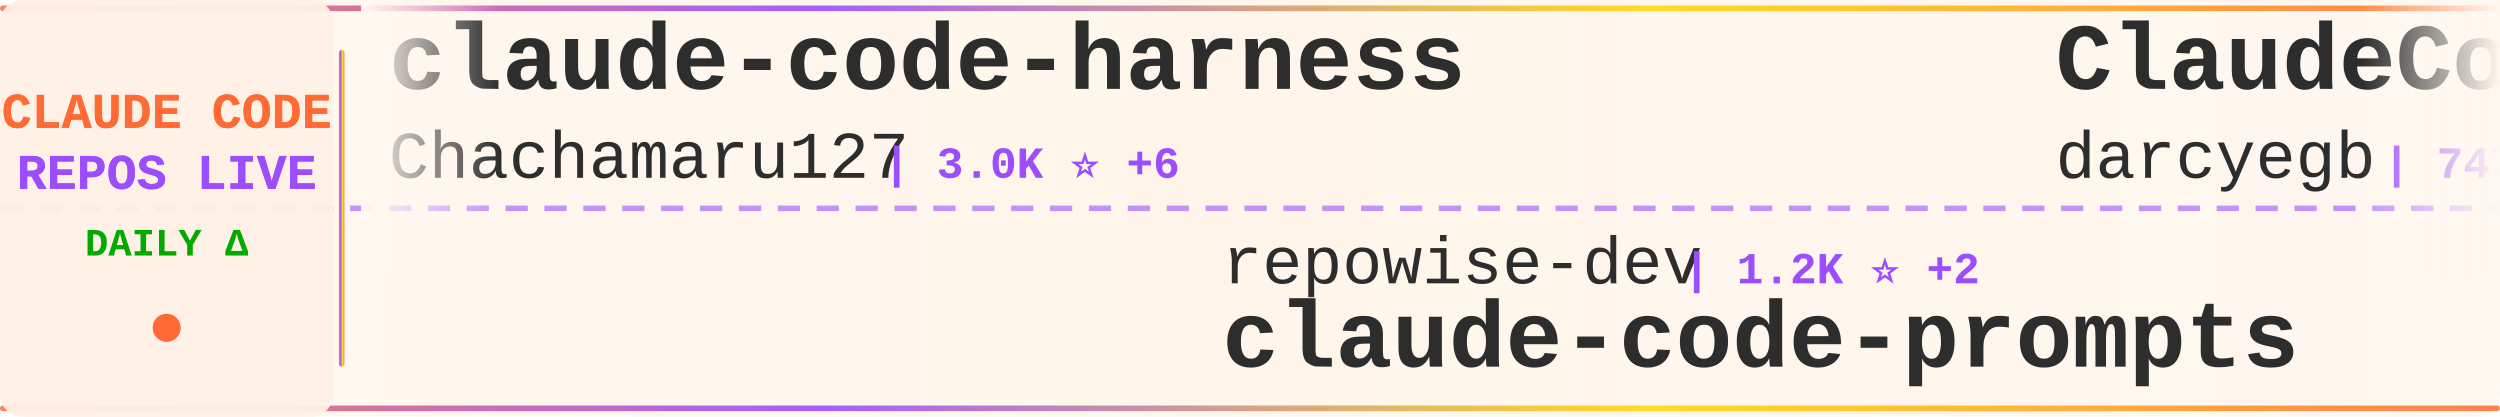
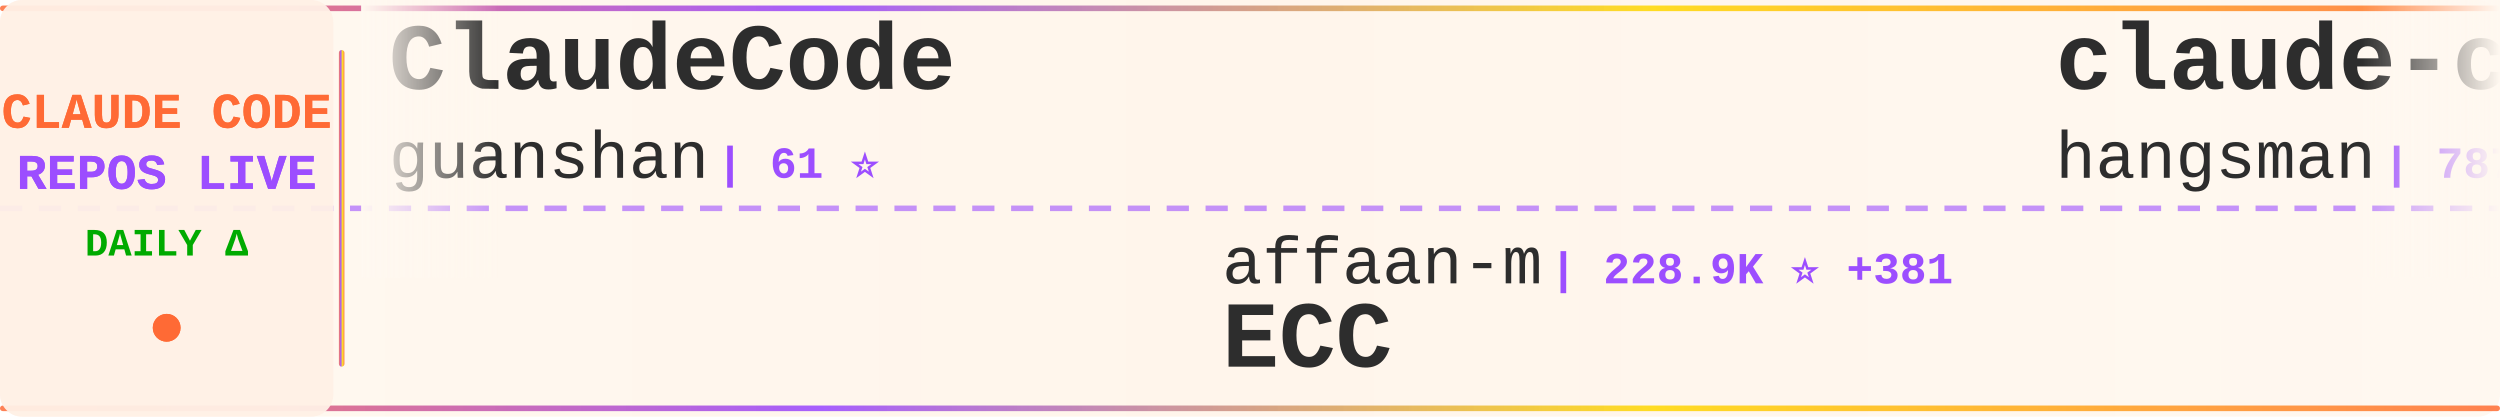
<svg xmlns="http://www.w3.org/2000/svg" width="900" height="150">
  <defs>
    <linearGradient id="tickerBg" x1="0%" y1="0%" x2="100%" y2="0%">
      <stop offset="0%" style="stop-color:#fff8f0;stop-opacity:0.98" />
      <stop offset="50%" style="stop-color:#fff5eb;stop-opacity:1" />
      <stop offset="100%" style="stop-color:#fff8f0;stop-opacity:0.98" />
    </linearGradient>
    <linearGradient id="borderGrad" x1="0%" y1="0%" x2="100%" y2="0%">
      <stop offset="0%" style="stop-color:#FF6B35;stop-opacity:0.85">
        <animate attributeName="stop-opacity" values="0.85;1;0.85" dur="2s" repeatCount="indefinite" />
      </stop>
      <stop offset="33%" style="stop-color:#9C4EFF;stop-opacity:0.9">
        <animate attributeName="stop-opacity" values="0.9;1;0.9" dur="2.2s" repeatCount="indefinite" />
      </stop>
      <stop offset="66%" style="stop-color:#FFD700;stop-opacity:0.85">
        <animate attributeName="stop-opacity" values="0.85;1;0.85" dur="1.8s" repeatCount="indefinite" />
      </stop>
      <stop offset="100%" style="stop-color:#FF6B35;stop-opacity:0.85">
        <animate attributeName="stop-opacity" values="0.85;1;0.85" dur="2s" repeatCount="indefinite" />
      </stop>
    </linearGradient>
    <filter id="textGlow">
      <feGaussianBlur stdDeviation="0.15" result="coloredBlur" />
      <feMerge>
        <feMergeNode in="coloredBlur" />
        <feMergeNode in="SourceGraphic" />
      </feMerge>
    </filter>
    <filter id="metricGlow">
      <feGaussianBlur stdDeviation="0.2" result="coloredBlur" />
      <feMerge>
        <feMergeNode in="coloredBlur" />
        <feMergeNode in="SourceGraphic" />
      </feMerge>
    </filter>
    <linearGradient id="leftFade" x1="0%" y1="0%" x2="100%" y2="0%">
      <stop offset="0%" style="stop-color:#fff8f0;stop-opacity:1" />
      <stop offset="100%" style="stop-color:#fff8f0;stop-opacity:0" />
    </linearGradient>
    <linearGradient id="rightFade" x1="0%" y1="0%" x2="100%" y2="0%">
      <stop offset="0%" style="stop-color:#fff8f0;stop-opacity:0" />
      <stop offset="100%" style="stop-color:#fff8f0;stop-opacity:1" />
    </linearGradient>
  </defs>
  <rect width="900" height="150" fill="url(#tickerBg)" rx="8" />
  <rect x="0" y="2" width="900" height="2" fill="url(#borderGrad)" rx="1" />
  <rect x="0" y="146" width="900" height="2" fill="url(#borderGrad)" rx="1" />
  <line x1="0" y1="75" x2="900" y2="75" stroke="#9C4EFF" stroke-width="2" stroke-dasharray="8 6" opacity="0.6" />
  <rect x="0" y="0" width="120" height="150" fill="#fff0e6" opacity="0.95" rx="8" />
  <text x="60" y="46" font-family="'Courier New', monospace" font-size="18" font-weight="bold" fill="#FF6B35" text-anchor="middle" filter="url(#textGlow)">
    CLAUDE CODE
  </text>
  <text x="60" y="68" font-family="'Courier New', monospace" font-size="18" font-weight="bold" fill="#9C4EFF" text-anchor="middle" filter="url(#textGlow)">
    REPOS LIVE
  </text>
  <text x="60" y="92" font-family="'Courier New', monospace" font-size="14" font-weight="bold" fill="#00aa00" text-anchor="middle">
    DAILY Δ
  </text>
  <circle cx="60" cy="118" r="5" fill="#FF6B35" filter="url(#metricGlow)">
    <animate attributeName="r" values="4;6;4" dur="1.5s" repeatCount="indefinite" />
    <animate attributeName="opacity" values="0.6;1;0.6" dur="1.5s" repeatCount="indefinite" />
  </circle>
  <rect x="122" y="18" width="2" height="114" fill="url(#borderGrad)" rx="1" />
  <clipPath id="tickerClip">
    <rect x="130" y="0" width="770" height="150" />
  </clipPath>
  <g clip-path="url(#tickerClip)">
    <g id="tickerItems">
      <animateTransform attributeName="transform" attributeType="XML" type="translate" from="0 0" to="-3000 0" dur="54s" repeatCount="indefinite" />
      <g transform="translate(0, 0)">
-         <text x="140" y="32" font-family="'Courier New', monospace" font-size="34" font-weight="bold" fill="#2d2d2d">claude-code-harness</text>
-         <text x="140" y="64" font-family="'Courier New', monospace" font-size="24" font-weight="normal" fill="#2d2d2d" opacity="1.0">Chachamaru127</text>
-         <text x="318" y="64" font-family="'Courier New', monospace" font-size="16" font-weight="bold" fill="#9C4EFF"> | 3.0K ⭐ +6</text>
+         <text x="140" y="32" font-family="'Courier New', monospace" font-size="34" font-weight="bold" fill="#2d2d2d">ClaudeCode</text>
+         <text x="140" y="64" font-family="'Courier New', monospace" font-size="24" font-weight="normal" fill="#2d2d2d" opacity="1.0">guanshan</text>
+         <text x="258" y="64" font-family="'Courier New', monospace" font-size="16" font-weight="bold" fill="#9C4EFF"> | 61 ⭐</text>
      </g>
      <g transform="translate(300, 0)">
-         <text x="140" y="102" font-family="'Courier New', monospace" font-size="24" font-weight="normal" fill="#2d2d2d" opacity="1.0">repowise-dev</text>
-         <text x="306" y="102" font-family="'Courier New', monospace" font-size="16" font-weight="bold" fill="#9C4EFF"> | 1.2K ⭐ +2</text>
-         <text x="140" y="132" font-family="'Courier New', monospace" font-size="34" font-weight="bold" fill="#2d2d2d">claude-code-prompts</text>
+         <text x="140" y="102" font-family="'Courier New', monospace" font-size="24" font-weight="normal" fill="#2d2d2d" opacity="1.0">affaan-m</text>
+         <text x="258" y="102" font-family="'Courier New', monospace" font-size="16" font-weight="bold" fill="#9C4EFF"> | 228.9K ⭐ +381</text>
+         <text x="140" y="132" font-family="'Courier New', monospace" font-size="34" font-weight="bold" fill="#2d2d2d">ECC</text>
      </g>
      <g transform="translate(600, 0)">
-         <text x="140" y="32" font-family="'Courier New', monospace" font-size="34" font-weight="bold" fill="#2d2d2d">ClaudeCodeAgents</text>
-         <text x="140" y="64" font-family="'Courier New', monospace" font-size="24" font-weight="normal" fill="#2d2d2d" opacity="1.0">darcyegb</text>
-         <text x="258" y="64" font-family="'Courier New', monospace" font-size="16" font-weight="bold" fill="#9C4EFF"> | 747 ⭐ +2</text>
+         <text x="140" y="32" font-family="'Courier New', monospace" font-size="34" font-weight="bold" fill="#2d2d2d">claude-code-source</text>
+         <text x="140" y="64" font-family="'Courier New', monospace" font-size="24" font-weight="normal" fill="#2d2d2d" opacity="1.0">hangsman</text>
+         <text x="258" y="64" font-family="'Courier New', monospace" font-size="16" font-weight="bold" fill="#9C4EFF"> | 787 ⭐</text>
      </g>
      <g transform="translate(900, 0)">
-         <text x="140" y="102" font-family="'Courier New', monospace" font-size="24" font-weight="normal" fill="#2d2d2d" opacity="1.0">pengchengneo</text>
-         <text x="306" y="102" font-family="'Courier New', monospace" font-size="16" font-weight="bold" fill="#9C4EFF"> | 1.6K ⭐ +4</text>
-         <text x="140" y="132" font-family="'Courier New', monospace" font-size="34" font-weight="bold" fill="#2d2d2d">Claude-Code</text>
+         <text x="140" y="102" font-family="'Courier New', monospace" font-size="24" font-weight="normal" fill="#2d2d2d" opacity="1.0">jqueryscript</text>
+         <text x="306" y="102" font-family="'Courier New', monospace" font-size="16" font-weight="bold" fill="#9C4EFF"> | 464 ⭐ +1</text>
+         <text x="140" y="132" font-family="'Courier New', monospace" font-size="34" font-weight="bold" fill="#2d2d2d">awesome-claude-code</text>
      </g>
      <g transform="translate(1200, 0)">
-         <text x="140" y="32" font-family="'Courier New', monospace" font-size="34" font-weight="bold" fill="#2d2d2d">Open-ClaudeCode</text>
-         <text x="140" y="64" font-family="'Courier New', monospace" font-size="24" font-weight="normal" fill="#2d2d2d" opacity="1.0">LING71671</text>
-         <text x="270" y="64" font-family="'Courier New', monospace" font-size="16" font-weight="bold" fill="#9C4EFF"> | 915 ⭐ +2</text>
+         <text x="140" y="32" font-family="'Courier New', monospace" font-size="34" font-weight="bold" fill="#2d2d2d">awesome-claude-code-suba...</text>
+         <text x="140" y="64" font-family="'Courier New', monospace" font-size="24" font-weight="normal" fill="#2d2d2d" opacity="1.0">VoltAgent</text>
+         <text x="270" y="64" font-family="'Courier New', monospace" font-size="16" font-weight="bold" fill="#9C4EFF"> | 23.2K ⭐ +37</text>
      </g>
      <g transform="translate(1500, 0)">
-         <text x="140" y="102" font-family="'Courier New', monospace" font-size="24" font-weight="normal" fill="#2d2d2d" opacity="1.0">luongnv89</text>
-         <text x="270" y="102" font-family="'Courier New', monospace" font-size="16" font-weight="bold" fill="#9C4EFF"> | 39.7K ⭐ +52</text>
-         <text x="140" y="132" font-family="'Courier New', monospace" font-size="34" font-weight="bold" fill="#2d2d2d">claude-howto</text>
+         <text x="140" y="102" font-family="'Courier New', monospace" font-size="24" font-weight="normal" fill="#2d2d2d" opacity="1.0">krusemediallc</text>
+         <text x="318" y="102" font-family="'Courier New', monospace" font-size="16" font-weight="bold" fill="#9C4EFF"> | 1.0K ⭐ +4</text>
+         <text x="140" y="132" font-family="'Courier New', monospace" font-size="34" font-weight="bold" fill="#2d2d2d">arcads-claude-code</text>
      </g>
      <g transform="translate(1800, 0)">
-         <text x="140" y="32" font-family="'Courier New', monospace" font-size="34" font-weight="bold" fill="#2d2d2d">claude-code-engineering</text>
-         <text x="140" y="64" font-family="'Courier New', monospace" font-size="24" font-weight="normal" fill="#2d2d2d" opacity="1.0">huangjia2019</text>
-         <text x="306" y="64" font-family="'Courier New', monospace" font-size="16" font-weight="bold" fill="#9C4EFF"> | 967 ⭐ +1</text>
+         <text x="140" y="32" font-family="'Courier New', monospace" font-size="34" font-weight="bold" fill="#2d2d2d">claude-code-sourcemap</text>
+         <text x="140" y="64" font-family="'Courier New', monospace" font-size="24" font-weight="normal" fill="#2d2d2d" opacity="1.0">ChinaSiro</text>
+         <text x="270" y="64" font-family="'Courier New', monospace" font-size="16" font-weight="bold" fill="#9C4EFF"> | 9.5K ⭐ +8</text>
      </g>
      <g transform="translate(2100, 0)">
-         <text x="140" y="102" font-family="'Courier New', monospace" font-size="24" font-weight="normal" fill="#2d2d2d" opacity="1.0">huangserva</text>
-         <text x="282" y="102" font-family="'Courier New', monospace" font-size="16" font-weight="bold" fill="#9C4EFF"> | 618 ⭐</text>
-         <text x="140" y="132" font-family="'Courier New', monospace" font-size="34" font-weight="bold" fill="#2d2d2d">claude-code-cli</text>
+         <text x="140" y="102" font-family="'Courier New', monospace" font-size="24" font-weight="normal" fill="#2d2d2d" opacity="1.0">kodu-ai</text>
+         <text x="246" y="102" font-family="'Courier New', monospace" font-size="16" font-weight="bold" fill="#9C4EFF"> | 5.3K ⭐ +1</text>
+         <text x="140" y="132" font-family="'Courier New', monospace" font-size="34" font-weight="bold" fill="#2d2d2d">claude-coder</text>
      </g>
      <g transform="translate(2400, 0)">
-         <text x="140" y="32" font-family="'Courier New', monospace" font-size="34" font-weight="bold" fill="#2d2d2d">Claude-Code-Source-Study</text>
-         <text x="140" y="64" font-family="'Courier New', monospace" font-size="24" font-weight="normal" fill="#2d2d2d" opacity="1.0">luyao618</text>
-         <text x="258" y="64" font-family="'Courier New', monospace" font-size="16" font-weight="bold" fill="#9C4EFF"> | 1.6K ⭐ +1</text>
+         <text x="140" y="32" font-family="'Courier New', monospace" font-size="34" font-weight="bold" fill="#2d2d2d">claude_codex_bridge</text>
+         <text x="140" y="64" font-family="'Courier New', monospace" font-size="24" font-weight="normal" fill="#2d2d2d" opacity="1.0">SeemSeam</text>
+         <text x="258" y="64" font-family="'Courier New', monospace" font-size="16" font-weight="bold" fill="#9C4EFF"> | 3.2K ⭐ +10</text>
      </g>
      <g transform="translate(2700, 0)">
-         <text x="140" y="102" font-family="'Courier New', monospace" font-size="24" font-weight="normal" fill="#2d2d2d" opacity="1.0">zstmfhy</text>
-         <text x="246" y="102" font-family="'Courier New', monospace" font-size="16" font-weight="bold" fill="#9C4EFF"> | 190 ⭐</text>
-         <text x="140" y="132" font-family="'Courier New', monospace" font-size="34" font-weight="bold" fill="#2d2d2d">Claude-code</text>
+         <text x="140" y="102" font-family="'Courier New', monospace" font-size="24" font-weight="normal" fill="#2d2d2d" opacity="1.0">Alishahryar1</text>
+         <text x="306" y="102" font-family="'Courier New', monospace" font-size="16" font-weight="bold" fill="#9C4EFF"> | 39.8K ⭐ +151</text>
+         <text x="140" y="132" font-family="'Courier New', monospace" font-size="34" font-weight="bold" fill="#2d2d2d">free-claude-code</text>
      </g>
      <g transform="translate(3000, 0)">
-         <text x="140" y="32" font-family="'Courier New', monospace" font-size="34" font-weight="bold" fill="#2d2d2d">claude-code-harness</text>
-         <text x="140" y="64" font-family="'Courier New', monospace" font-size="24" font-weight="normal" fill="#2d2d2d" opacity="1.0">Chachamaru127</text>
-         <text x="318" y="64" font-family="'Courier New', monospace" font-size="16" font-weight="bold" fill="#9C4EFF"> | 3.0K ⭐ +6</text>
+         <text x="140" y="32" font-family="'Courier New', monospace" font-size="34" font-weight="bold" fill="#2d2d2d">ClaudeCode</text>
+         <text x="140" y="64" font-family="'Courier New', monospace" font-size="24" font-weight="normal" fill="#2d2d2d" opacity="1.0">guanshan</text>
+         <text x="258" y="64" font-family="'Courier New', monospace" font-size="16" font-weight="bold" fill="#9C4EFF"> | 61 ⭐</text>
      </g>
      <g transform="translate(3300, 0)">
-         <text x="140" y="102" font-family="'Courier New', monospace" font-size="24" font-weight="normal" fill="#2d2d2d" opacity="1.0">repowise-dev</text>
-         <text x="306" y="102" font-family="'Courier New', monospace" font-size="16" font-weight="bold" fill="#9C4EFF"> | 1.2K ⭐ +2</text>
-         <text x="140" y="132" font-family="'Courier New', monospace" font-size="34" font-weight="bold" fill="#2d2d2d">claude-code-prompts</text>
+         <text x="140" y="102" font-family="'Courier New', monospace" font-size="24" font-weight="normal" fill="#2d2d2d" opacity="1.0">affaan-m</text>
+         <text x="258" y="102" font-family="'Courier New', monospace" font-size="16" font-weight="bold" fill="#9C4EFF"> | 228.9K ⭐ +381</text>
+         <text x="140" y="132" font-family="'Courier New', monospace" font-size="34" font-weight="bold" fill="#2d2d2d">ECC</text>
      </g>
      <g transform="translate(3600, 0)">
-         <text x="140" y="32" font-family="'Courier New', monospace" font-size="34" font-weight="bold" fill="#2d2d2d">ClaudeCodeAgents</text>
-         <text x="140" y="64" font-family="'Courier New', monospace" font-size="24" font-weight="normal" fill="#2d2d2d" opacity="1.0">darcyegb</text>
-         <text x="258" y="64" font-family="'Courier New', monospace" font-size="16" font-weight="bold" fill="#9C4EFF"> | 747 ⭐ +2</text>
+         <text x="140" y="32" font-family="'Courier New', monospace" font-size="34" font-weight="bold" fill="#2d2d2d">claude-code-source</text>
+         <text x="140" y="64" font-family="'Courier New', monospace" font-size="24" font-weight="normal" fill="#2d2d2d" opacity="1.0">hangsman</text>
+         <text x="258" y="64" font-family="'Courier New', monospace" font-size="16" font-weight="bold" fill="#9C4EFF"> | 787 ⭐</text>
      </g>
      <g transform="translate(3900, 0)">
-         <text x="140" y="102" font-family="'Courier New', monospace" font-size="24" font-weight="normal" fill="#2d2d2d" opacity="1.0">pengchengneo</text>
-         <text x="306" y="102" font-family="'Courier New', monospace" font-size="16" font-weight="bold" fill="#9C4EFF"> | 1.6K ⭐ +4</text>
-         <text x="140" y="132" font-family="'Courier New', monospace" font-size="34" font-weight="bold" fill="#2d2d2d">Claude-Code</text>
+         <text x="140" y="102" font-family="'Courier New', monospace" font-size="24" font-weight="normal" fill="#2d2d2d" opacity="1.0">jqueryscript</text>
+         <text x="306" y="102" font-family="'Courier New', monospace" font-size="16" font-weight="bold" fill="#9C4EFF"> | 464 ⭐ +1</text>
+         <text x="140" y="132" font-family="'Courier New', monospace" font-size="34" font-weight="bold" fill="#2d2d2d">awesome-claude-code</text>
      </g>
    </g>
  </g>
  <rect x="130" y="0" width="50" height="100" fill="url(#leftFade)" />
  <rect x="850" y="0" width="50" height="100" fill="url(#rightFade)" />
</svg>
